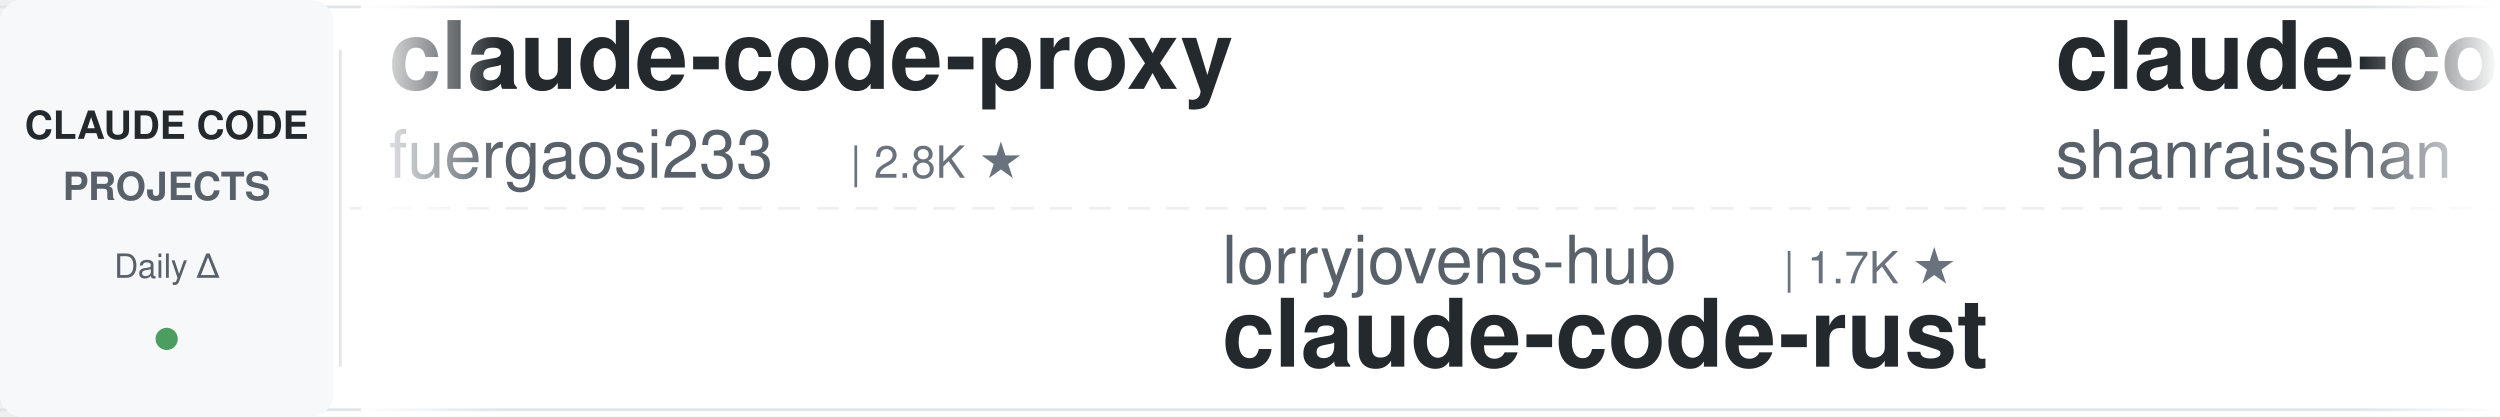
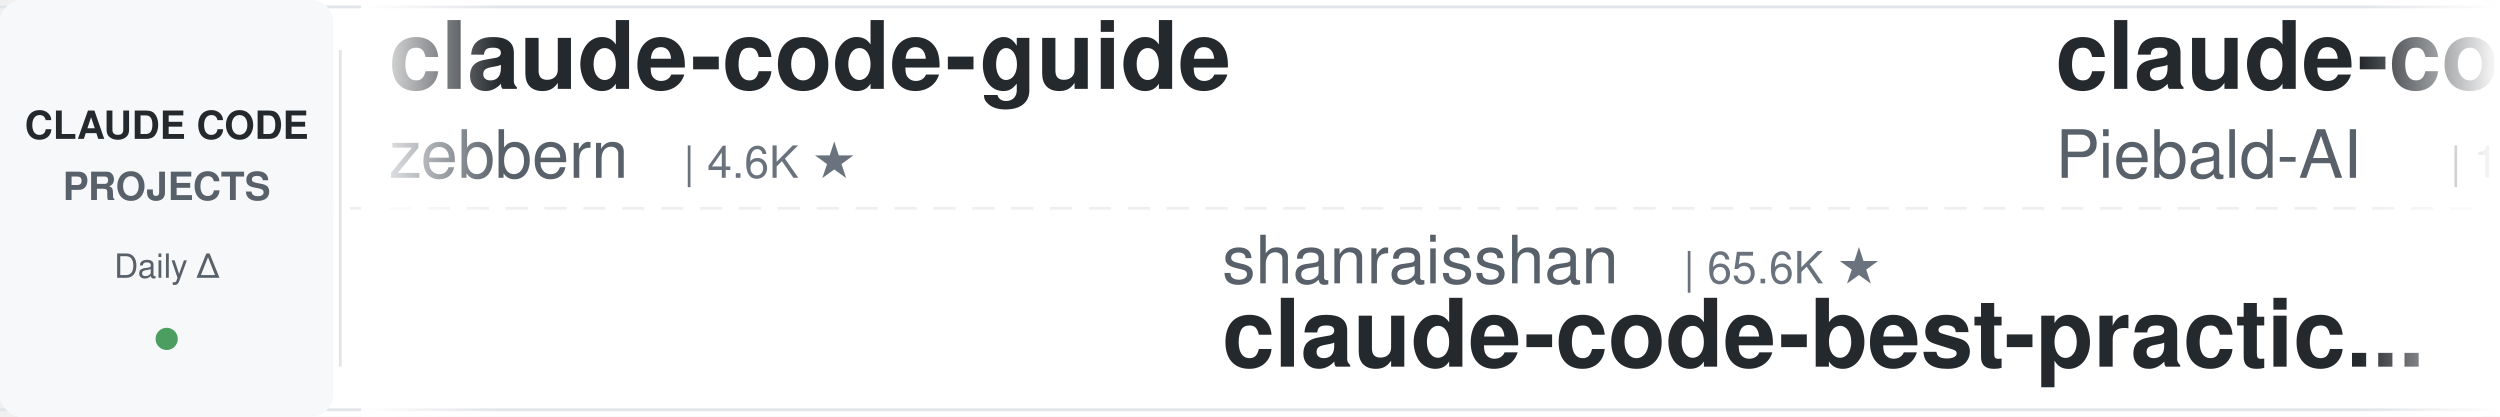
<svg xmlns="http://www.w3.org/2000/svg" width="900" height="150">
  <defs>
    <linearGradient id="leftFade" x1="0%" y1="0%" x2="100%" y2="0%">
      <stop offset="0%" style="stop-color:#ffffff;stop-opacity:1" />
      <stop offset="100%" style="stop-color:#ffffff;stop-opacity:0" />
    </linearGradient>
    <linearGradient id="rightFade" x1="0%" y1="0%" x2="100%" y2="0%">
      <stop offset="0%" style="stop-color:#ffffff;stop-opacity:0" />
      <stop offset="100%" style="stop-color:#ffffff;stop-opacity:1" />
    </linearGradient>
  </defs>
  <rect width="900" height="150" fill="#ffffff" rx="8" />
  <rect x="0" y="2" width="900" height="1" fill="#e1e4e8" />
  <rect x="0" y="147" width="900" height="1" fill="#e1e4e8" />
  <line x1="0" y1="75" x2="900" y2="75" stroke="#e1e4e8" stroke-width="1" stroke-dasharray="8 6" opacity="0.6" />
  <rect x="0" y="0" width="120" height="150" fill="#f6f8fa" rx="8" />
  <text x="60" y="50" font-family="-apple-system, BlinkMacSystemFont, 'Segoe UI', Helvetica, Arial, sans-serif" font-size="14" font-weight="600" fill="#24292e" text-anchor="middle">CLAUDE CODE</text>
  <text x="60" y="72" font-family="-apple-system, BlinkMacSystemFont, 'Segoe UI', Helvetica, Arial, sans-serif" font-size="14" font-weight="600" fill="#586069" text-anchor="middle">PROJECTS</text>
  <text x="60" y="100" font-family="-apple-system, BlinkMacSystemFont, 'Segoe UI', Helvetica, Arial, sans-serif" font-size="12" font-weight="500" fill="#586069" text-anchor="middle">Daily Δ</text>
  <circle cx="60" cy="122" r="4" fill="#22863a" opacity="0.8" />
  <rect x="122" y="18" width="1" height="114" fill="#e1e4e8" />
  <clipPath id="tickerClip">
    <rect x="130" y="0" width="770" height="150" />
  </clipPath>
  <g clip-path="url(#tickerClip)">
    <g id="tickerItems">
      <animateTransform attributeName="transform" attributeType="XML" type="translate" from="0 0" to="-3000 0" dur="54s" repeatCount="indefinite" />
      <g transform="translate(0, 0)">
-         <text x="140" y="32" font-family="-apple-system, BlinkMacSystemFont, 'Segoe UI', Helvetica, Arial, sans-serif" font-size="34" font-weight="600" fill="#24292e">claude-code-proxy</text>
-         <text x="140" y="64" font-family="-apple-system, BlinkMacSystemFont, 'Segoe UI', Helvetica, Arial, sans-serif" font-size="24" font-weight="400" fill="#586069">fuergaosi233</text>
-         <text x="306" y="64" font-family="-apple-system, BlinkMacSystemFont, 'Segoe UI', Helvetica, Arial, sans-serif" font-size="16" font-weight="500" fill="#6a737d">| 2.8K ★</text>
+         <text x="140" y="32" font-family="-apple-system, BlinkMacSystemFont, 'Segoe UI', Helvetica, Arial, sans-serif" font-size="34" font-weight="600" fill="#24292e">claude-code-guide</text>
+         <text x="140" y="64" font-family="-apple-system, BlinkMacSystemFont, 'Segoe UI', Helvetica, Arial, sans-serif" font-size="24" font-weight="400" fill="#586069">zebbern</text>
+         <text x="246" y="64" font-family="-apple-system, BlinkMacSystemFont, 'Segoe UI', Helvetica, Arial, sans-serif" font-size="16" font-weight="500" fill="#6a737d">| 4.6K ★</text>
      </g>
      <g transform="translate(300, 0)">
+         <text x="140" y="102" font-family="-apple-system, BlinkMacSystemFont, 'Segoe UI', Helvetica, Arial, sans-serif" font-size="24" font-weight="400" fill="#586069">shanraisshan</text>
+         <text x="306" y="102" font-family="-apple-system, BlinkMacSystemFont, 'Segoe UI', Helvetica, Arial, sans-serif" font-size="16" font-weight="500" fill="#6a737d">| 65.6K ★</text>
+         <text x="140" y="132" font-family="-apple-system, BlinkMacSystemFont, 'Segoe UI', Helvetica, Arial, sans-serif" font-size="34" font-weight="600" fill="#24292e">claude-code-best-practic...</text>
+       </g>
+       <g transform="translate(600, 0)">
+         <text x="140" y="32" font-family="-apple-system, BlinkMacSystemFont, 'Segoe UI', Helvetica, Arial, sans-serif" font-size="34" font-weight="600" fill="#24292e">claude-code-system-promp...</text>
+         <text x="140" y="64" font-family="-apple-system, BlinkMacSystemFont, 'Segoe UI', Helvetica, Arial, sans-serif" font-size="24" font-weight="400" fill="#586069">Piebald-AI</text>
+         <text x="282" y="64" font-family="-apple-system, BlinkMacSystemFont, 'Segoe UI', Helvetica, Arial, sans-serif" font-size="16" font-weight="500" fill="#6a737d">| 12.6K ★</text>
+       </g>
+       <g transform="translate(900, 0)">
+         <text x="140" y="102" font-family="-apple-system, BlinkMacSystemFont, 'Segoe UI', Helvetica, Arial, sans-serif" font-size="24" font-weight="400" fill="#586069">Pimzino</text>
+         <text x="246" y="102" font-family="-apple-system, BlinkMacSystemFont, 'Segoe UI', Helvetica, Arial, sans-serif" font-size="16" font-weight="500" fill="#6a737d">| 3.9K ★</text>
+         <text x="140" y="132" font-family="-apple-system, BlinkMacSystemFont, 'Segoe UI', Helvetica, Arial, sans-serif" font-size="34" font-weight="600" fill="#24292e">claude-code-spec-workflo...</text>
+       </g>
+       <g transform="translate(1200, 0)">
+         <text x="140" y="32" font-family="-apple-system, BlinkMacSystemFont, 'Segoe UI', Helvetica, Arial, sans-serif" font-size="34" font-weight="600" fill="#24292e">claude-code-proxy</text>
+         <text x="140" y="64" font-family="-apple-system, BlinkMacSystemFont, 'Segoe UI', Helvetica, Arial, sans-serif" font-size="24" font-weight="400" fill="#586069">1rgs</text>
+         <text x="210" y="64" font-family="-apple-system, BlinkMacSystemFont, 'Segoe UI', Helvetica, Arial, sans-serif" font-size="16" font-weight="500" fill="#6a737d">| 3.7K ★</text>
+       </g>
+       <g transform="translate(1500, 0)">
        <text x="140" y="102" font-family="-apple-system, BlinkMacSystemFont, 'Segoe UI', Helvetica, Arial, sans-serif" font-size="24" font-weight="400" fill="#586069">lorryjovens-hub</text>
        <text x="342" y="102" font-family="-apple-system, BlinkMacSystemFont, 'Segoe UI', Helvetica, Arial, sans-serif" font-size="16" font-weight="500" fill="#6a737d">| 1.7K ★</text>
        <text x="140" y="132" font-family="-apple-system, BlinkMacSystemFont, 'Segoe UI', Helvetica, Arial, sans-serif" font-size="34" font-weight="600" fill="#24292e">claude-code-rust</text>
      </g>
-       <g transform="translate(600, 0)">
-         <text x="140" y="32" font-family="-apple-system, BlinkMacSystemFont, 'Segoe UI', Helvetica, Arial, sans-serif" font-size="34" font-weight="600" fill="#24292e">claude-code-best-practic...</text>
-         <text x="140" y="64" font-family="-apple-system, BlinkMacSystemFont, 'Segoe UI', Helvetica, Arial, sans-serif" font-size="24" font-weight="400" fill="#586069">shanraisshan</text>
-         <text x="306" y="64" font-family="-apple-system, BlinkMacSystemFont, 'Segoe UI', Helvetica, Arial, sans-serif" font-size="16" font-weight="500" fill="#6a737d">| 65.6K ★</text>
-       </g>
-       <g transform="translate(900, 0)">
-         <text x="140" y="102" font-family="-apple-system, BlinkMacSystemFont, 'Segoe UI', Helvetica, Arial, sans-serif" font-size="24" font-weight="400" fill="#586069">asgeirtj</text>
-         <text x="258" y="102" font-family="-apple-system, BlinkMacSystemFont, 'Segoe UI', Helvetica, Arial, sans-serif" font-size="16" font-weight="500" fill="#6a737d">| 64.2K ★</text>
-         <text x="140" y="132" font-family="-apple-system, BlinkMacSystemFont, 'Segoe UI', Helvetica, Arial, sans-serif" font-size="34" font-weight="600" fill="#24292e">system_prompts_leaks</text>
-       </g>
-       <g transform="translate(1200, 0)">
-         <text x="140" y="32" font-family="-apple-system, BlinkMacSystemFont, 'Segoe UI', Helvetica, Arial, sans-serif" font-size="34" font-weight="600" fill="#24292e">claude-code-spec-workflo...</text>
-         <text x="140" y="64" font-family="-apple-system, BlinkMacSystemFont, 'Segoe UI', Helvetica, Arial, sans-serif" font-size="24" font-weight="400" fill="#586069">Pimzino</text>
-         <text x="246" y="64" font-family="-apple-system, BlinkMacSystemFont, 'Segoe UI', Helvetica, Arial, sans-serif" font-size="16" font-weight="500" fill="#6a737d">| 3.9K ★</text>
-       </g>
-       <g transform="translate(1500, 0)">
-         <text x="140" y="102" font-family="-apple-system, BlinkMacSystemFont, 'Segoe UI', Helvetica, Arial, sans-serif" font-size="24" font-weight="400" fill="#586069">edmund-io</text>
-         <text x="270" y="102" font-family="-apple-system, BlinkMacSystemFont, 'Segoe UI', Helvetica, Arial, sans-serif" font-size="16" font-weight="500" fill="#6a737d">| 1.5K ★</text>
-         <text x="140" y="132" font-family="-apple-system, BlinkMacSystemFont, 'Segoe UI', Helvetica, Arial, sans-serif" font-size="34" font-weight="600" fill="#24292e">edmunds-claude-code</text>
-       </g>
      <g transform="translate(1800, 0)">
-         <text x="140" y="32" font-family="-apple-system, BlinkMacSystemFont, 'Segoe UI', Helvetica, Arial, sans-serif" font-size="34" font-weight="600" fill="#24292e">claude-code-guide</text>
-         <text x="140" y="64" font-family="-apple-system, BlinkMacSystemFont, 'Segoe UI', Helvetica, Arial, sans-serif" font-size="24" font-weight="400" fill="#586069">Cranot</text>
-         <text x="234" y="64" font-family="-apple-system, BlinkMacSystemFont, 'Segoe UI', Helvetica, Arial, sans-serif" font-size="16" font-weight="500" fill="#6a737d">| 2.9K ★</text>
+         <text x="140" y="32" font-family="-apple-system, BlinkMacSystemFont, 'Segoe UI', Helvetica, Arial, sans-serif" font-size="34" font-weight="600" fill="#24292e">Auto-claude-code-researc...</text>
+         <text x="140" y="64" font-family="-apple-system, BlinkMacSystemFont, 'Segoe UI', Helvetica, Arial, sans-serif" font-size="24" font-weight="400" fill="#586069">wanshuiyin</text>
+         <text x="282" y="64" font-family="-apple-system, BlinkMacSystemFont, 'Segoe UI', Helvetica, Arial, sans-serif" font-size="16" font-weight="500" fill="#6a737d">| 15.8K ★</text>
      </g>
      <g transform="translate(2100, 0)">
-         <text x="140" y="102" font-family="-apple-system, BlinkMacSystemFont, 'Segoe UI', Helvetica, Arial, sans-serif" font-size="24" font-weight="400" fill="#586069">Maciek-roboblog</text>
-         <text x="342" y="102" font-family="-apple-system, BlinkMacSystemFont, 'Segoe UI', Helvetica, Arial, sans-serif" font-size="16" font-weight="500" fill="#6a737d">| 8.7K ★</text>
-         <text x="140" y="132" font-family="-apple-system, BlinkMacSystemFont, 'Segoe UI', Helvetica, Arial, sans-serif" font-size="34" font-weight="600" fill="#24292e">Claude-Code-Usage-Monito...</text>
+         <text x="140" y="102" font-family="-apple-system, BlinkMacSystemFont, 'Segoe UI', Helvetica, Arial, sans-serif" font-size="24" font-weight="400" fill="#586069">frankbria</text>
+         <text x="270" y="102" font-family="-apple-system, BlinkMacSystemFont, 'Segoe UI', Helvetica, Arial, sans-serif" font-size="16" font-weight="500" fill="#6a737d">| 9.6K ★</text>
+         <text x="140" y="132" font-family="-apple-system, BlinkMacSystemFont, 'Segoe UI', Helvetica, Arial, sans-serif" font-size="34" font-weight="600" fill="#24292e">ralph-claude-code</text>
      </g>
      <g transform="translate(2400, 0)">
-         <text x="140" y="32" font-family="-apple-system, BlinkMacSystemFont, 'Segoe UI', Helvetica, Arial, sans-serif" font-size="34" font-weight="600" fill="#24292e">awesome-claude-code-tool...</text>
-         <text x="140" y="64" font-family="-apple-system, BlinkMacSystemFont, 'Segoe UI', Helvetica, Arial, sans-serif" font-size="24" font-weight="400" fill="#586069">rohitg00</text>
-         <text x="258" y="64" font-family="-apple-system, BlinkMacSystemFont, 'Segoe UI', Helvetica, Arial, sans-serif" font-size="16" font-weight="500" fill="#6a737d">| 2.6K ★</text>
+         <text x="140" y="32" font-family="-apple-system, BlinkMacSystemFont, 'Segoe UI', Helvetica, Arial, sans-serif" font-size="34" font-weight="600" fill="#24292e">claude-code-video-toolki...</text>
+         <text x="140" y="64" font-family="-apple-system, BlinkMacSystemFont, 'Segoe UI', Helvetica, Arial, sans-serif" font-size="24" font-weight="400" fill="#586069">digitalsamba</text>
+         <text x="306" y="64" font-family="-apple-system, BlinkMacSystemFont, 'Segoe UI', Helvetica, Arial, sans-serif" font-size="16" font-weight="500" fill="#6a737d">| 2.1K ★</text>
      </g>
      <g transform="translate(2700, 0)">
-         <text x="140" y="102" font-family="-apple-system, BlinkMacSystemFont, 'Segoe UI', Helvetica, Arial, sans-serif" font-size="24" font-weight="400" fill="#586069">1rgs</text>
-         <text x="210" y="102" font-family="-apple-system, BlinkMacSystemFont, 'Segoe UI', Helvetica, Arial, sans-serif" font-size="16" font-weight="500" fill="#6a737d">| 3.7K ★</text>
-         <text x="140" y="132" font-family="-apple-system, BlinkMacSystemFont, 'Segoe UI', Helvetica, Arial, sans-serif" font-size="34" font-weight="600" fill="#24292e">claude-code-proxy</text>
+         <text x="140" y="102" font-family="-apple-system, BlinkMacSystemFont, 'Segoe UI', Helvetica, Arial, sans-serif" font-size="24" font-weight="400" fill="#586069">VoltAgent</text>
+         <text x="270" y="102" font-family="-apple-system, BlinkMacSystemFont, 'Segoe UI', Helvetica, Arial, sans-serif" font-size="16" font-weight="500" fill="#6a737d">| 24.9K ★</text>
+         <text x="140" y="132" font-family="-apple-system, BlinkMacSystemFont, 'Segoe UI', Helvetica, Arial, sans-serif" font-size="34" font-weight="600" fill="#24292e">awesome-claude-code-suba...</text>
      </g>
      <g transform="translate(3000, 0)">
-         <text x="140" y="32" font-family="-apple-system, BlinkMacSystemFont, 'Segoe UI', Helvetica, Arial, sans-serif" font-size="34" font-weight="600" fill="#24292e">claude-code-proxy</text>
-         <text x="140" y="64" font-family="-apple-system, BlinkMacSystemFont, 'Segoe UI', Helvetica, Arial, sans-serif" font-size="24" font-weight="400" fill="#586069">fuergaosi233</text>
-         <text x="306" y="64" font-family="-apple-system, BlinkMacSystemFont, 'Segoe UI', Helvetica, Arial, sans-serif" font-size="16" font-weight="500" fill="#6a737d">| 2.8K ★</text>
+         <text x="140" y="32" font-family="-apple-system, BlinkMacSystemFont, 'Segoe UI', Helvetica, Arial, sans-serif" font-size="34" font-weight="600" fill="#24292e">claude-code-guide</text>
+         <text x="140" y="64" font-family="-apple-system, BlinkMacSystemFont, 'Segoe UI', Helvetica, Arial, sans-serif" font-size="24" font-weight="400" fill="#586069">zebbern</text>
+         <text x="246" y="64" font-family="-apple-system, BlinkMacSystemFont, 'Segoe UI', Helvetica, Arial, sans-serif" font-size="16" font-weight="500" fill="#6a737d">| 4.6K ★</text>
      </g>
      <g transform="translate(3300, 0)">
-         <text x="140" y="102" font-family="-apple-system, BlinkMacSystemFont, 'Segoe UI', Helvetica, Arial, sans-serif" font-size="24" font-weight="400" fill="#586069">lorryjovens-hub</text>
-         <text x="342" y="102" font-family="-apple-system, BlinkMacSystemFont, 'Segoe UI', Helvetica, Arial, sans-serif" font-size="16" font-weight="500" fill="#6a737d">| 1.7K ★</text>
-         <text x="140" y="132" font-family="-apple-system, BlinkMacSystemFont, 'Segoe UI', Helvetica, Arial, sans-serif" font-size="34" font-weight="600" fill="#24292e">claude-code-rust</text>
+         <text x="140" y="102" font-family="-apple-system, BlinkMacSystemFont, 'Segoe UI', Helvetica, Arial, sans-serif" font-size="24" font-weight="400" fill="#586069">shanraisshan</text>
+         <text x="306" y="102" font-family="-apple-system, BlinkMacSystemFont, 'Segoe UI', Helvetica, Arial, sans-serif" font-size="16" font-weight="500" fill="#6a737d">| 65.6K ★</text>
+         <text x="140" y="132" font-family="-apple-system, BlinkMacSystemFont, 'Segoe UI', Helvetica, Arial, sans-serif" font-size="34" font-weight="600" fill="#24292e">claude-code-best-practic...</text>
      </g>
      <g transform="translate(3600, 0)">
-         <text x="140" y="32" font-family="-apple-system, BlinkMacSystemFont, 'Segoe UI', Helvetica, Arial, sans-serif" font-size="34" font-weight="600" fill="#24292e">claude-code-best-practic...</text>
-         <text x="140" y="64" font-family="-apple-system, BlinkMacSystemFont, 'Segoe UI', Helvetica, Arial, sans-serif" font-size="24" font-weight="400" fill="#586069">shanraisshan</text>
-         <text x="306" y="64" font-family="-apple-system, BlinkMacSystemFont, 'Segoe UI', Helvetica, Arial, sans-serif" font-size="16" font-weight="500" fill="#6a737d">| 65.6K ★</text>
+         <text x="140" y="32" font-family="-apple-system, BlinkMacSystemFont, 'Segoe UI', Helvetica, Arial, sans-serif" font-size="34" font-weight="600" fill="#24292e">claude-code-system-promp...</text>
+         <text x="140" y="64" font-family="-apple-system, BlinkMacSystemFont, 'Segoe UI', Helvetica, Arial, sans-serif" font-size="24" font-weight="400" fill="#586069">Piebald-AI</text>
+         <text x="282" y="64" font-family="-apple-system, BlinkMacSystemFont, 'Segoe UI', Helvetica, Arial, sans-serif" font-size="16" font-weight="500" fill="#6a737d">| 12.6K ★</text>
      </g>
      <g transform="translate(3900, 0)">
-         <text x="140" y="102" font-family="-apple-system, BlinkMacSystemFont, 'Segoe UI', Helvetica, Arial, sans-serif" font-size="24" font-weight="400" fill="#586069">asgeirtj</text>
-         <text x="258" y="102" font-family="-apple-system, BlinkMacSystemFont, 'Segoe UI', Helvetica, Arial, sans-serif" font-size="16" font-weight="500" fill="#6a737d">| 64.2K ★</text>
-         <text x="140" y="132" font-family="-apple-system, BlinkMacSystemFont, 'Segoe UI', Helvetica, Arial, sans-serif" font-size="34" font-weight="600" fill="#24292e">system_prompts_leaks</text>
+         <text x="140" y="102" font-family="-apple-system, BlinkMacSystemFont, 'Segoe UI', Helvetica, Arial, sans-serif" font-size="24" font-weight="400" fill="#586069">Pimzino</text>
+         <text x="246" y="102" font-family="-apple-system, BlinkMacSystemFont, 'Segoe UI', Helvetica, Arial, sans-serif" font-size="16" font-weight="500" fill="#6a737d">| 3.9K ★</text>
+         <text x="140" y="132" font-family="-apple-system, BlinkMacSystemFont, 'Segoe UI', Helvetica, Arial, sans-serif" font-size="34" font-weight="600" fill="#24292e">claude-code-spec-workflo...</text>
      </g>
    </g>
  </g>
  <rect x="130" y="0" width="50" height="150" fill="url(#leftFade)" />
  <rect x="850" y="0" width="50" height="150" fill="url(#rightFade)" />
</svg>
